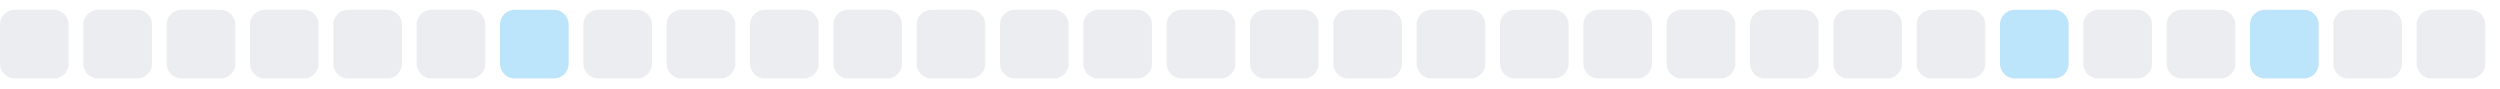
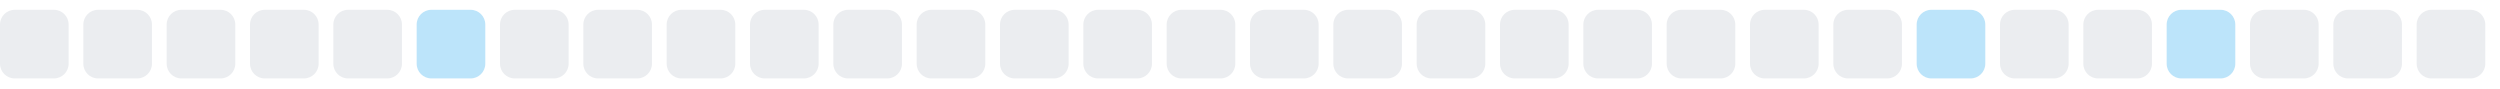
<svg xmlns="http://www.w3.org/2000/svg" width="255" height="9">
  <style>
        .level0 { fill: #ebedf0; }
        .level1 { fill: #bce4fa; }
        .level2 { fill: #75c7f7; }
        .level3 { fill: #30a9f2; }
        .level4 { fill: #008ee6; }
        @media (prefers-color-scheme: dark) {
          .level0 { fill: #161b22; }
          .level1 { fill: #0b3b5c; }
          .level2 { fill: #0a6299; }
          .level3 { fill: #008ee6; }
          .level4 { fill: #5bc4ff; }
        }
      </style>
  <rect x="0.0" y="1" width="7" height="7" rx="1.5" ry="1.5" class="level0" />
  <rect x="8.5" y="1" width="7" height="7" rx="1.5" ry="1.5" class="level0" />
  <rect x="17.0" y="1" width="7" height="7" rx="1.5" ry="1.5" class="level0" />
  <rect x="25.5" y="1" width="7" height="7" rx="1.5" ry="1.5" class="level0" />
  <rect x="34.0" y="1" width="7" height="7" rx="1.5" ry="1.5" class="level0" />
-   <rect x="42.5" y="1" width="7" height="7" rx="1.5" ry="1.5" class="level0" />
-   <rect x="51.0" y="1" width="7" height="7" rx="1.5" ry="1.5" class="level1" />
+   <rect x="42.5" y="1" width="7" height="7" rx="1.5" ry="1.5" class="level1" />
+   <rect x="51.0" y="1" width="7" height="7" rx="1.5" ry="1.5" class="level0" />
  <rect x="59.5" y="1" width="7" height="7" rx="1.5" ry="1.5" class="level0" />
  <rect x="68.0" y="1" width="7" height="7" rx="1.5" ry="1.5" class="level0" />
  <rect x="76.5" y="1" width="7" height="7" rx="1.5" ry="1.5" class="level0" />
  <rect x="85.0" y="1" width="7" height="7" rx="1.5" ry="1.5" class="level0" />
  <rect x="93.5" y="1" width="7" height="7" rx="1.5" ry="1.5" class="level0" />
  <rect x="102.0" y="1" width="7" height="7" rx="1.5" ry="1.5" class="level0" />
  <rect x="110.5" y="1" width="7" height="7" rx="1.5" ry="1.5" class="level0" />
  <rect x="119.0" y="1" width="7" height="7" rx="1.5" ry="1.5" class="level0" />
  <rect x="127.5" y="1" width="7" height="7" rx="1.5" ry="1.5" class="level0" />
  <rect x="136.0" y="1" width="7" height="7" rx="1.5" ry="1.5" class="level0" />
  <rect x="144.5" y="1" width="7" height="7" rx="1.5" ry="1.5" class="level0" />
  <rect x="153.0" y="1" width="7" height="7" rx="1.5" ry="1.5" class="level0" />
  <rect x="161.5" y="1" width="7" height="7" rx="1.5" ry="1.5" class="level0" />
  <rect x="170.0" y="1" width="7" height="7" rx="1.5" ry="1.5" class="level0" />
  <rect x="178.5" y="1" width="7" height="7" rx="1.5" ry="1.5" class="level0" />
  <rect x="187.0" y="1" width="7" height="7" rx="1.5" ry="1.5" class="level0" />
-   <rect x="195.5" y="1" width="7" height="7" rx="1.5" ry="1.5" class="level0" />
-   <rect x="204.0" y="1" width="7" height="7" rx="1.5" ry="1.5" class="level1" />
+   <rect x="195.5" y="1" width="7" height="7" rx="1.5" ry="1.5" class="level1" />
+   <rect x="204.0" y="1" width="7" height="7" rx="1.5" ry="1.5" class="level0" />
  <rect x="212.5" y="1" width="7" height="7" rx="1.5" ry="1.5" class="level0" />
-   <rect x="221.0" y="1" width="7" height="7" rx="1.5" ry="1.5" class="level0" />
-   <rect x="229.5" y="1" width="7" height="7" rx="1.5" ry="1.5" class="level1" />
+   <rect x="221.0" y="1" width="7" height="7" rx="1.5" ry="1.5" class="level1" />
+   <rect x="229.5" y="1" width="7" height="7" rx="1.5" ry="1.5" class="level0" />
  <rect x="238.0" y="1" width="7" height="7" rx="1.5" ry="1.5" class="level0" />
  <rect x="246.5" y="1" width="7" height="7" rx="1.5" ry="1.5" class="level0" />
</svg>
